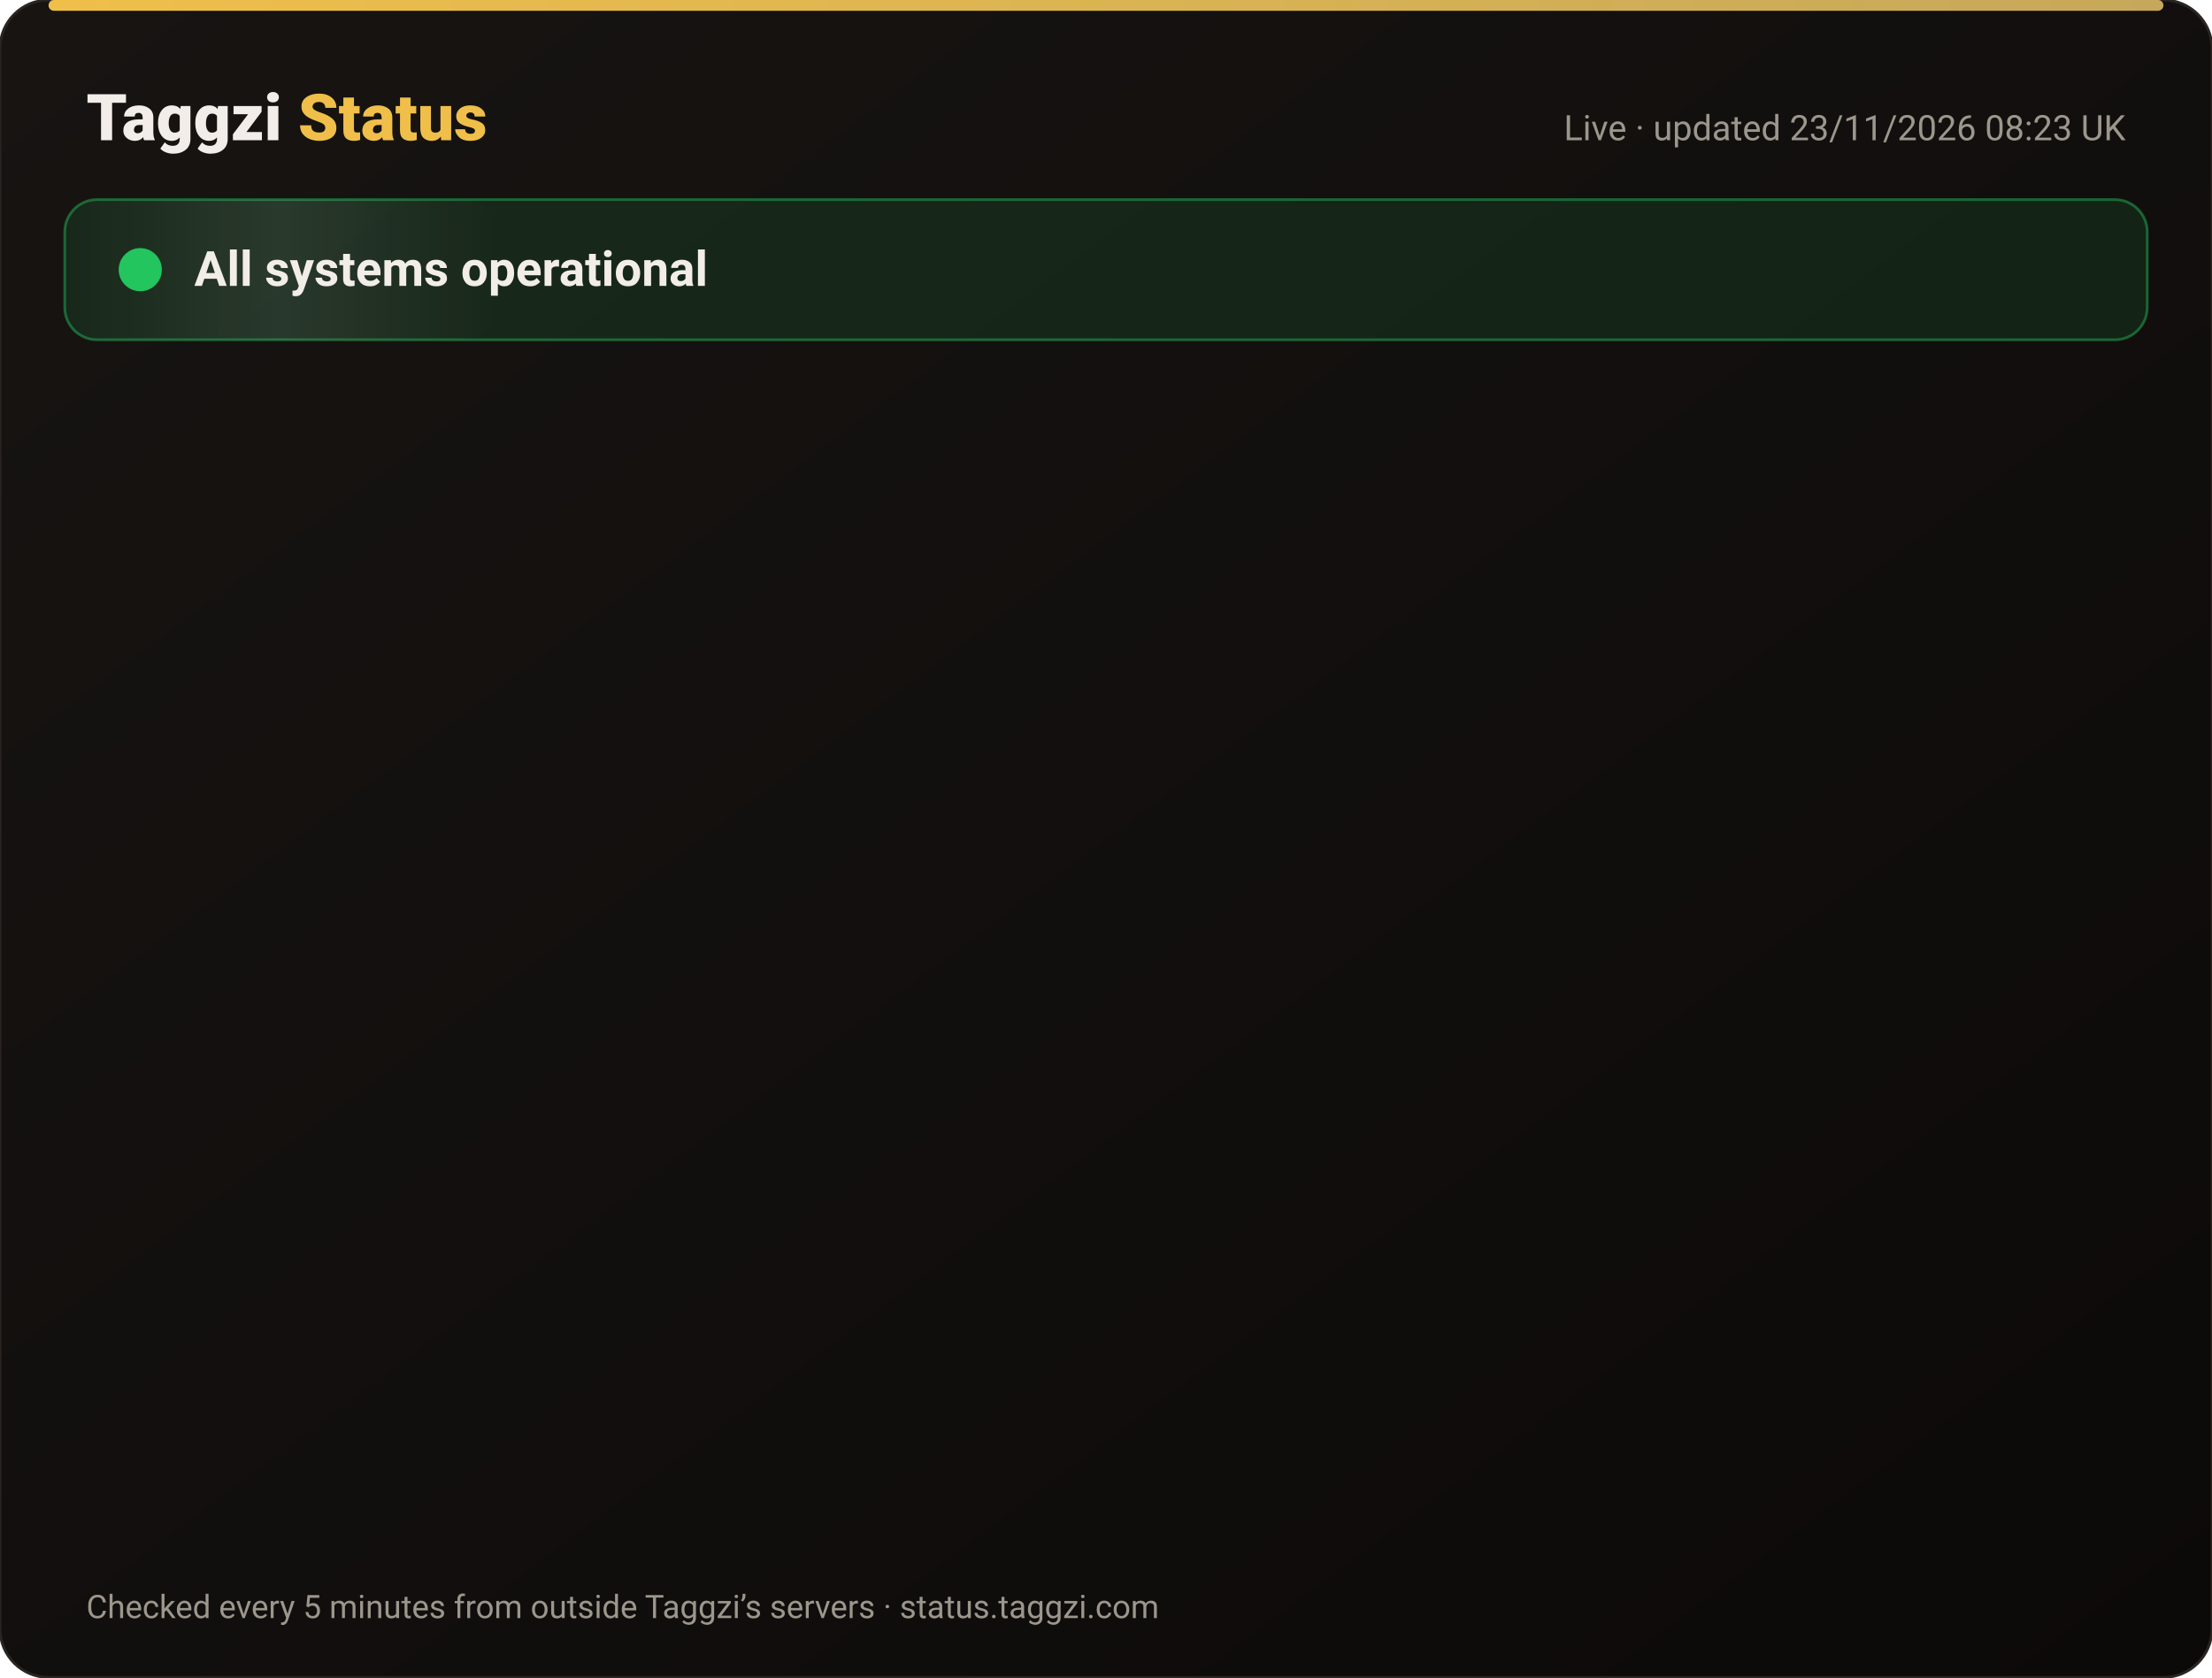
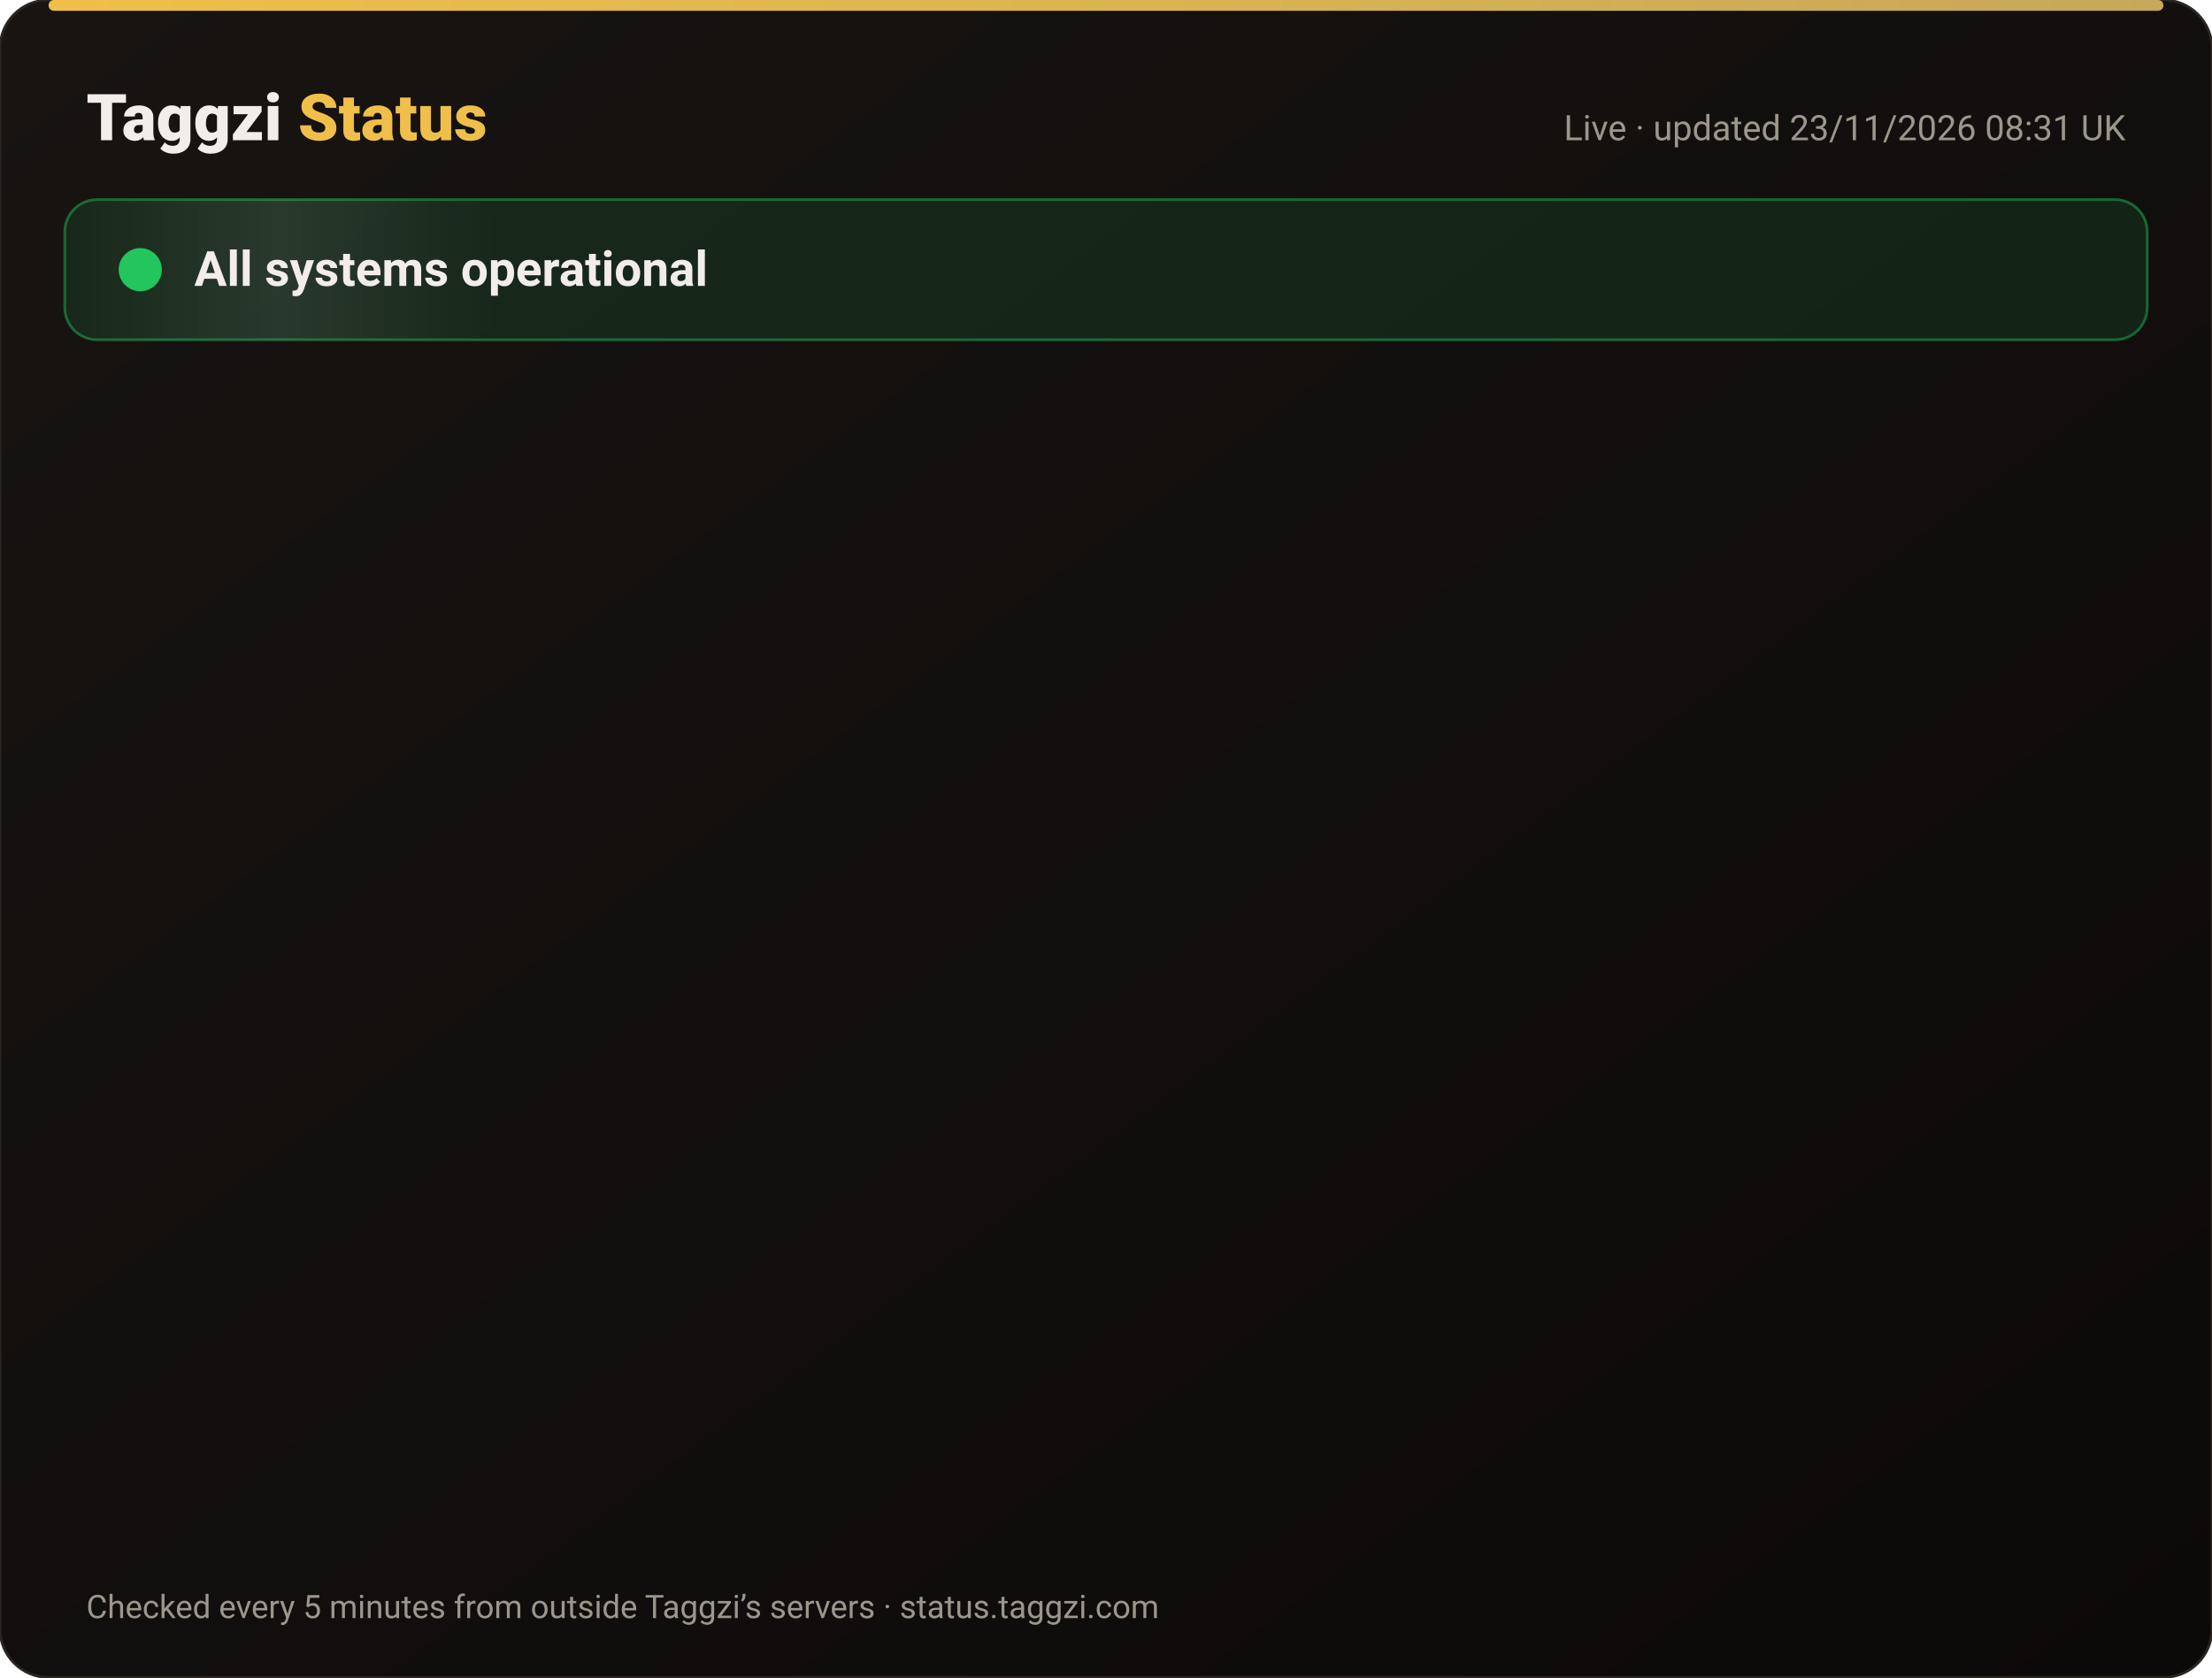
<svg xmlns="http://www.w3.org/2000/svg" width="820" height="622" viewBox="0 0 820 622" font-family="-apple-system,Segoe UI,Roboto,Helvetica,Arial,sans-serif">
  <defs>
    <linearGradient id="bg" x1="0" y1="0" x2="1" y2="1">
      <stop offset="0" stop-color="#171412" />
      <stop offset="1" stop-color="#0C0A09" />
    </linearGradient>
    <linearGradient id="gold" x1="0" x2="1">
      <stop offset="0" stop-color="#F0BF4A" />
      <stop offset="1" stop-color="#c6a85b" />
    </linearGradient>
    <linearGradient id="shine" x1="0" x2="1">
      <stop offset="0" stop-color="#fff" stop-opacity="0" />
      <stop offset=".5" stop-color="#fff" stop-opacity=".08" />
      <stop offset="1" stop-color="#fff" stop-opacity="0" />
    </linearGradient>
  </defs>
  <rect width="820" height="622" rx="18" fill="url(#bg)" stroke="#2a2521" />
  <rect x="18" y="0" width="784" height="4" rx="2" fill="url(#gold)" />
  <text x="32" y="52" font-size="24" font-weight="800" fill="#F2EDE8">Taggzi <tspan fill="#F0BF4A">Status</tspan>
  </text>
-   <text x="788" y="52" font-size="13" fill="#9C968C" text-anchor="end">Live · updated 23/11/2026 08:23 UK</text>
+   <text x="788" y="52" font-size="13" fill="#9C968C" text-anchor="end">Live · updated 23/11/2026 08:31 UK</text>
  <rect x="24" y="74" width="772" height="52" rx="12" fill="#22c55e" fill-opacity=".12" stroke="#22c55e" stroke-opacity=".45" />
  <rect x="24" y="74" width="160" height="52" rx="12" fill="url(#shine)">
    <animate attributeName="x" from="-160" to="820" dur="4s" repeatCount="indefinite" />
  </rect>
  <circle cx="52" cy="100" r="7" fill="#22c55e" />
  <circle cx="52" cy="100" r="7" fill="none" stroke="#22c55e" stroke-width="2">
    <animate attributeName="r" values="7;15;7" dur="2s" repeatCount="indefinite" />
    <animate attributeName="opacity" values=".9;0;.9" dur="2s" repeatCount="indefinite" />
  </circle>
  <text x="72" y="106" font-size="18" font-weight="700" fill="#F2EDE8">All systems operational</text>
  <g opacity="0">
    <animate attributeName="opacity" from="0" to="1" begin="0.00s" dur=".6s" fill="freeze" />
    <line x1="32" y1="188" x2="788" y2="188" stroke="#2a2521" />
    <circle cx="44" cy="166" r="6" fill="#22c55e">
      <animate attributeName="opacity" values="1;.45;1" dur="2.4s" begin="0.00s" repeatCount="indefinite" />
    </circle>
    <text x="62" y="171" font-size="15" font-weight="650" fill="#F2EDE8">Website</text>
    <text x="630" y="171" font-size="13" fill="#9C968C" text-anchor="end">99.98% uptime</text>
    <rect x="648" y="154" width="140" height="24" rx="12" fill="#22c55e" fill-opacity=".14" stroke="#22c55e" stroke-opacity=".5" />
    <text x="718" y="171" font-size="12" font-weight="700" fill="#22c55e" text-anchor="middle">Operational</text>
  </g>
  <g opacity="0">
    <animate attributeName="opacity" from="0" to="1" begin="0.15s" dur=".6s" fill="freeze" />
    <line x1="32" y1="234" x2="788" y2="234" stroke="#2a2521" />
    <circle cx="44" cy="212" r="6" fill="#22c55e">
      <animate attributeName="opacity" values="1;.45;1" dur="2.4s" begin="0.15s" repeatCount="indefinite" />
    </circle>
    <text x="62" y="217" font-size="15" font-weight="650" fill="#F2EDE8">Tag scans</text>
    <text x="630" y="217" font-size="13" fill="#9C968C" text-anchor="end">99.98% uptime</text>
    <rect x="648" y="200" width="140" height="24" rx="12" fill="#22c55e" fill-opacity=".14" stroke="#22c55e" stroke-opacity=".5" />
    <text x="718" y="217" font-size="12" font-weight="700" fill="#22c55e" text-anchor="middle">Operational</text>
  </g>
  <g opacity="0">
    <animate attributeName="opacity" from="0" to="1" begin="0.30s" dur=".6s" fill="freeze" />
    <line x1="32" y1="280" x2="788" y2="280" stroke="#2a2521" />
    <circle cx="44" cy="258" r="6" fill="#22c55e">
      <animate attributeName="opacity" values="1;.45;1" dur="2.4s" begin="0.30s" repeatCount="indefinite" />
    </circle>
    <text x="62" y="263" font-size="15" font-weight="650" fill="#F2EDE8">Manual tag lookup</text>
    <text x="630" y="263" font-size="13" fill="#9C968C" text-anchor="end">99.98% uptime</text>
    <rect x="648" y="246" width="140" height="24" rx="12" fill="#22c55e" fill-opacity=".14" stroke="#22c55e" stroke-opacity=".5" />
    <text x="718" y="263" font-size="12" font-weight="700" fill="#22c55e" text-anchor="middle">Operational</text>
  </g>
  <g opacity="0">
    <animate attributeName="opacity" from="0" to="1" begin="0.45s" dur=".6s" fill="freeze" />
    <line x1="32" y1="326" x2="788" y2="326" stroke="#2a2521" />
    <circle cx="44" cy="304" r="6" fill="#22c55e">
      <animate attributeName="opacity" values="1;.45;1" dur="2.4s" begin="0.45s" repeatCount="indefinite" />
    </circle>
    <text x="62" y="309" font-size="15" font-weight="650" fill="#F2EDE8">App &amp; login</text>
    <text x="630" y="309" font-size="13" fill="#9C968C" text-anchor="end">99.98% uptime</text>
    <rect x="648" y="292" width="140" height="24" rx="12" fill="#22c55e" fill-opacity=".14" stroke="#22c55e" stroke-opacity=".5" />
    <text x="718" y="309" font-size="12" font-weight="700" fill="#22c55e" text-anchor="middle">Operational</text>
  </g>
  <g opacity="0">
    <animate attributeName="opacity" from="0" to="1" begin="0.60s" dur=".6s" fill="freeze" />
    <line x1="32" y1="372" x2="788" y2="372" stroke="#2a2521" />
    <circle cx="44" cy="350" r="6" fill="#22c55e">
      <animate attributeName="opacity" values="1;.45;1" dur="2.4s" begin="0.60s" repeatCount="indefinite" />
    </circle>
    <text x="62" y="355" font-size="15" font-weight="650" fill="#F2EDE8">Community alerts</text>
    <text x="630" y="355" font-size="13" fill="#9C968C" text-anchor="end">99.98% uptime</text>
    <rect x="648" y="338" width="140" height="24" rx="12" fill="#22c55e" fill-opacity=".14" stroke="#22c55e" stroke-opacity=".5" />
    <text x="718" y="355" font-size="12" font-weight="700" fill="#22c55e" text-anchor="middle">Operational</text>
  </g>
  <g opacity="0">
    <animate attributeName="opacity" from="0" to="1" begin="0.75s" dur=".6s" fill="freeze" />
    <line x1="32" y1="418" x2="788" y2="418" stroke="#2a2521" />
    <circle cx="44" cy="396" r="6" fill="#22c55e">
      <animate attributeName="opacity" values="1;.45;1" dur="2.4s" begin="0.75s" repeatCount="indefinite" />
    </circle>
    <text x="62" y="401" font-size="15" font-weight="650" fill="#F2EDE8">Private calling</text>
    <text x="630" y="401" font-size="13" fill="#9C968C" text-anchor="end">99.98% uptime</text>
    <rect x="648" y="384" width="140" height="24" rx="12" fill="#22c55e" fill-opacity=".14" stroke="#22c55e" stroke-opacity=".5" />
    <text x="718" y="401" font-size="12" font-weight="700" fill="#22c55e" text-anchor="middle">Operational</text>
  </g>
  <g opacity="0">
    <animate attributeName="opacity" from="0" to="1" begin="0.90s" dur=".6s" fill="freeze" />
    <line x1="32" y1="464" x2="788" y2="464" stroke="#2a2521" />
    <circle cx="44" cy="442" r="6" fill="#22c55e">
      <animate attributeName="opacity" values="1;.45;1" dur="2.4s" begin="0.90s" repeatCount="indefinite" />
    </circle>
    <text x="62" y="447" font-size="15" font-weight="650" fill="#F2EDE8">Payments</text>
    <text x="630" y="447" font-size="13" fill="#9C968C" text-anchor="end">99.97% uptime</text>
    <rect x="648" y="430" width="140" height="24" rx="12" fill="#22c55e" fill-opacity=".14" stroke="#22c55e" stroke-opacity=".5" />
    <text x="718" y="447" font-size="12" font-weight="700" fill="#22c55e" text-anchor="middle">Operational</text>
  </g>
  <g opacity="0">
    <animate attributeName="opacity" from="0" to="1" begin="1.05s" dur=".6s" fill="freeze" />
    <line x1="32" y1="510" x2="788" y2="510" stroke="#2a2521" />
    <circle cx="44" cy="488" r="6" fill="#22c55e">
      <animate attributeName="opacity" values="1;.45;1" dur="2.4s" begin="1.05s" repeatCount="indefinite" />
    </circle>
    <text x="62" y="493" font-size="15" font-weight="650" fill="#F2EDE8">Email &amp; support</text>
    <text x="630" y="493" font-size="13" fill="#9C968C" text-anchor="end">99.98% uptime</text>
    <rect x="648" y="476" width="140" height="24" rx="12" fill="#22c55e" fill-opacity=".14" stroke="#22c55e" stroke-opacity=".5" />
    <text x="718" y="493" font-size="12" font-weight="700" fill="#22c55e" text-anchor="middle">Operational</text>
  </g>
  <g opacity="0">
    <animate attributeName="opacity" from="0" to="1" begin="1.20s" dur=".6s" fill="freeze" />
    <line x1="32" y1="556" x2="788" y2="556" stroke="#2a2521" />
    <circle cx="44" cy="534" r="6" fill="#22c55e">
      <animate attributeName="opacity" values="1;.45;1" dur="2.4s" begin="1.20s" repeatCount="indefinite" />
    </circle>
    <text x="62" y="539" font-size="15" font-weight="650" fill="#F2EDE8">Secure connection (SSL)</text>
    <text x="630" y="539" font-size="13" fill="#9C968C" text-anchor="end">100.00% uptime</text>
    <rect x="648" y="522" width="140" height="24" rx="12" fill="#22c55e" fill-opacity=".14" stroke="#22c55e" stroke-opacity=".5" />
    <text x="718" y="539" font-size="12" font-weight="700" fill="#22c55e" text-anchor="middle">Operational</text>
  </g>
  <text x="32" y="600" font-size="12" fill="#9C968C">Checked every 5 minutes from outside Taggzi’s servers · status.taggzi.com</text>
</svg>
